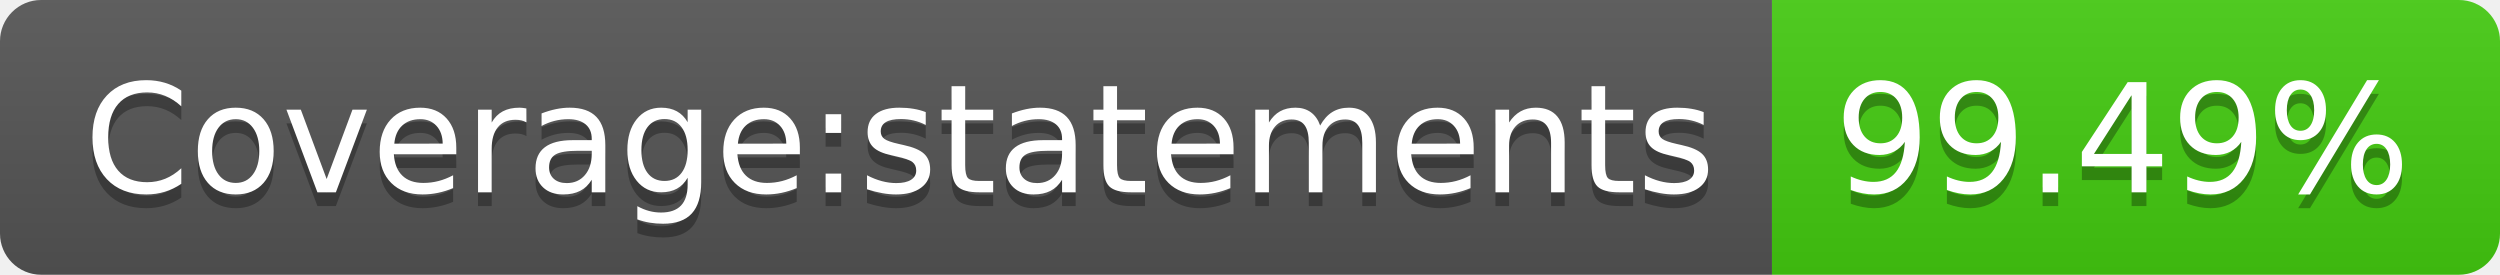
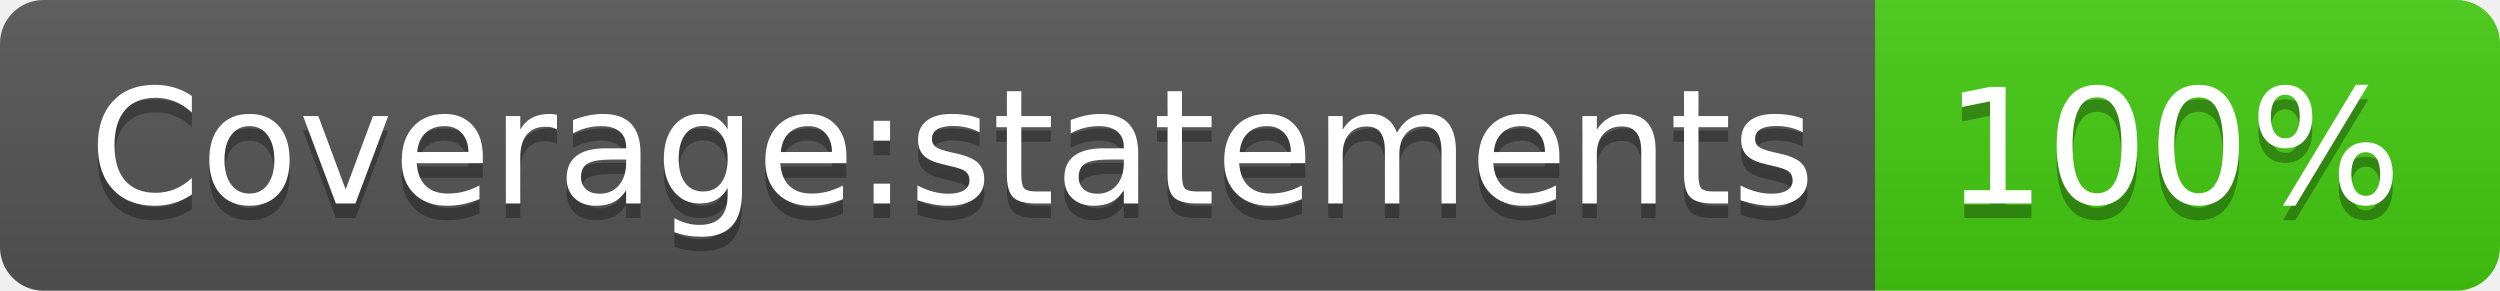
- <svg xmlns="http://www.w3.org/2000/svg" width="182" height="20" role="img" aria-label="Coverage:statements: 99.49%">
+ <svg xmlns="http://www.w3.org/2000/svg" width="172" height="20" role="img" aria-label="Coverage:statements: 100%">
  <linearGradient id="s" x2="0" y2="100%">
    <stop offset="0" stop-color="#bbb" stop-opacity=".1" />
    <stop offset="1" stop-opacity=".1" />
  </linearGradient>
  <clipPath id="r">
-     <rect width="182" height="20" rx="3" fill="#fff" />
+     <rect width="172" height="20" rx="3" fill="#fff" />
  </clipPath>
  <g clip-path="url(#r)">
    <rect width="129" height="20" fill="#555" />
-     <rect x="129" width="53" height="20" fill="#4c1" />
-     <rect width="182" height="20" fill="url(#s)" />
+     <rect x="129" width="43" height="20" fill="#4c1" />
+     <rect width="172" height="20" fill="url(#s)" />
  </g>
  <g fill="#fff" text-anchor="middle" font-family="Verdana,Geneva,DejaVu Sans,sans-serif" text-rendering="geometricPrecision" font-size="110">
    <text aria-hidden="true" x="655" y="150" fill="#010101" fill-opacity=".3" transform="scale(.1)" textLength="1190">Coverage:statements</text>
    <text x="655" y="140" transform="scale(.1)" fill="#fff" textLength="1190">Coverage:statements</text>
-     <text aria-hidden="true" x="1545" y="150" fill="#010101" fill-opacity=".3" transform="scale(.1)" textLength="430">99.49%</text>
-     <text x="1545" y="140" transform="scale(.1)" fill="#fff" textLength="430">99.49%</text>
+     <text aria-hidden="true" x="1495" y="150" fill="#010101" fill-opacity=".3" transform="scale(.1)" textLength="330">100%</text>
+     <text x="1495" y="140" transform="scale(.1)" fill="#fff" textLength="330">100%</text>
  </g>
</svg>
